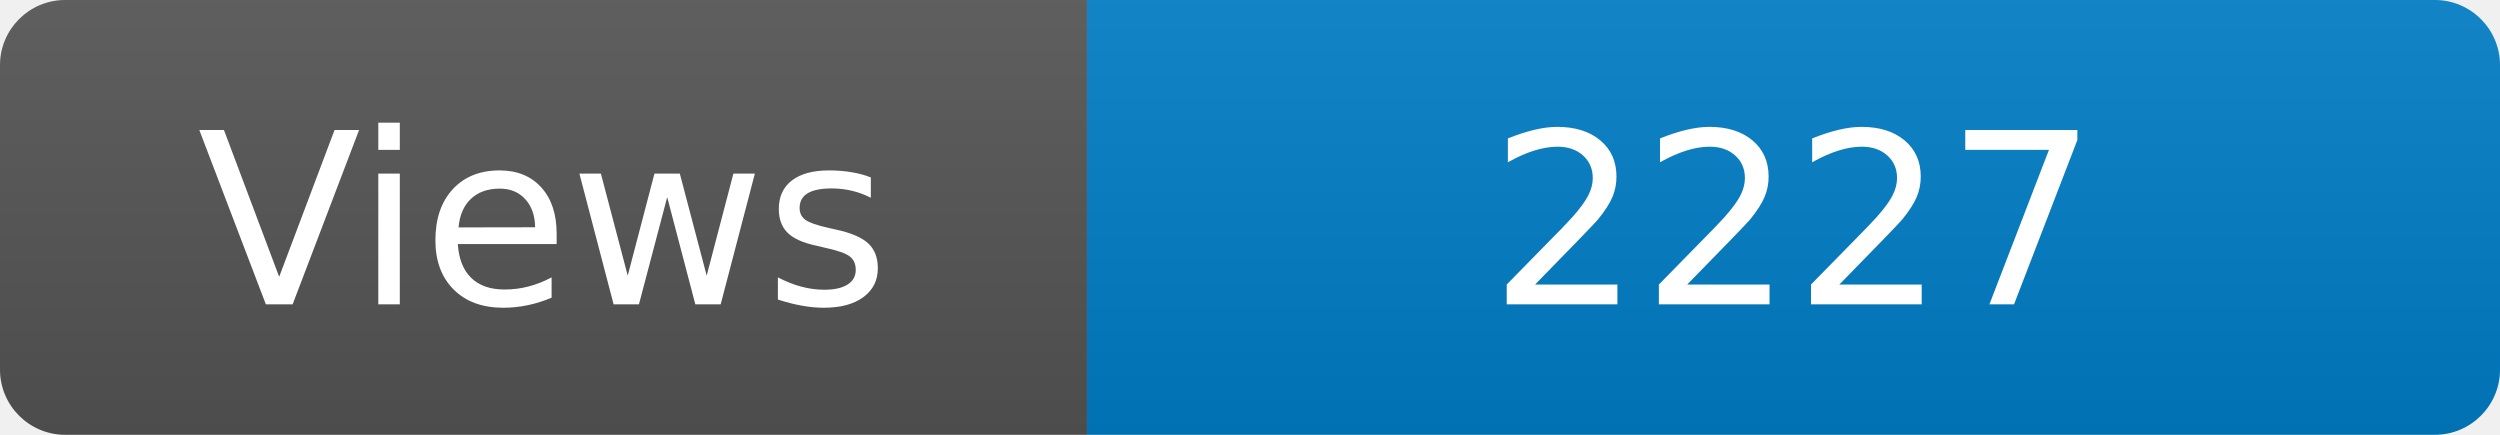
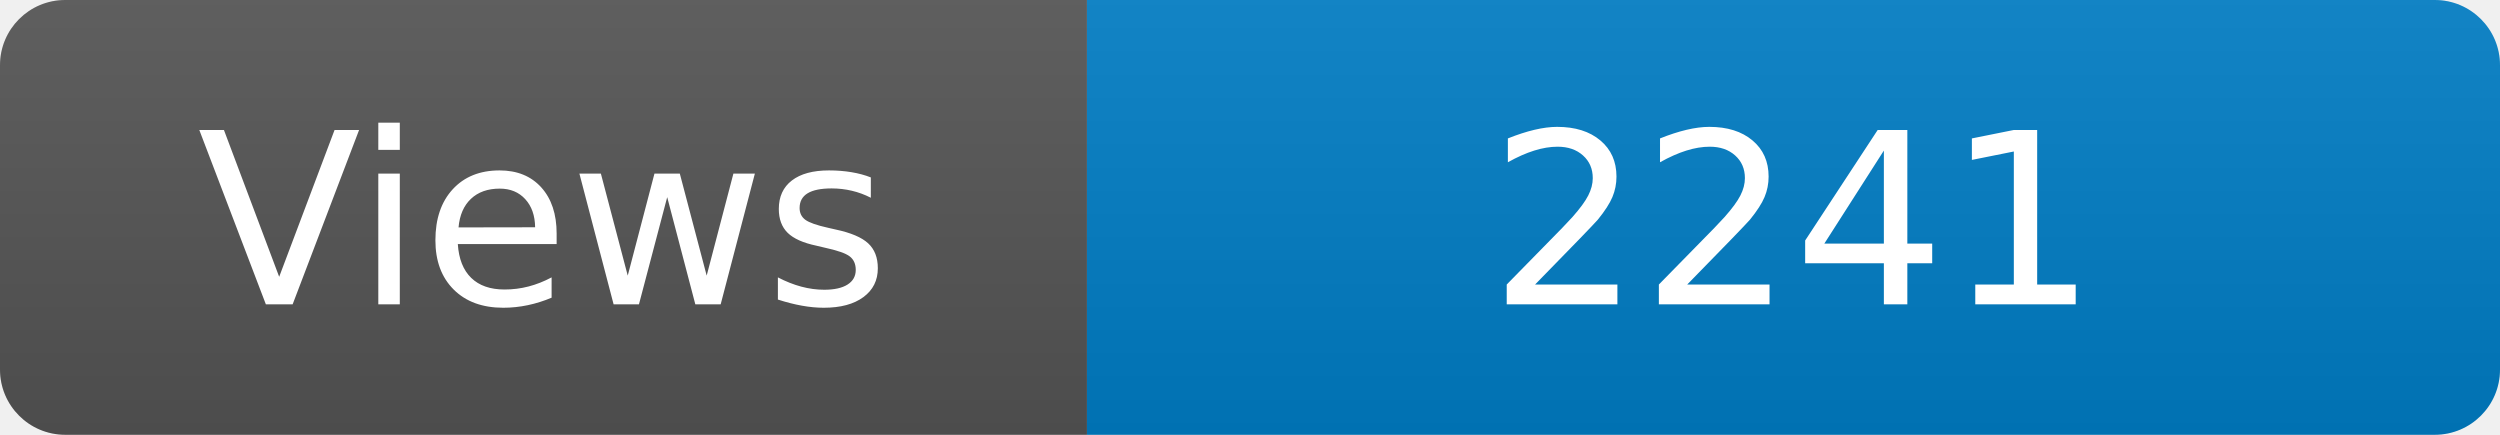
<svg xmlns="http://www.w3.org/2000/svg" width="115" height="20" role="img" aria-label="Maintained?: yes">
  <linearGradient id="s" x2="0" y2="100%">
    <stop offset="0" stop-color="#bbb" stop-opacity=".1" />
    <stop offset="1" stop-opacity=".1" />
  </linearGradient>
  <clipPath id="r">
    <rect width="115" height="20" rx="3" fill="#fff" />
  </clipPath>
  <g clip-path="url(#r)">
    <rect width="50" height="20" fill="#555" />
    <rect x="50" width="160" height="20" fill="#007ec6" />
    <rect width="115" height="20" fill="url(#s)" />
  </g>
  <g fill="#fff" text-anchor="middle" font-family="Verdana,Geneva,DejaVu Sans,sans-serif" font-size="110">
    <text x="250" y="140" transform="scale(.1)" fill="#fff">Views</text>
-     <text x="825" y="140" transform="scale(.1)" fill="#fff">2227</text>
+     <text x="825" y="140" transform="scale(.1)" fill="#fff">2241</text>
  </g>
</svg>
